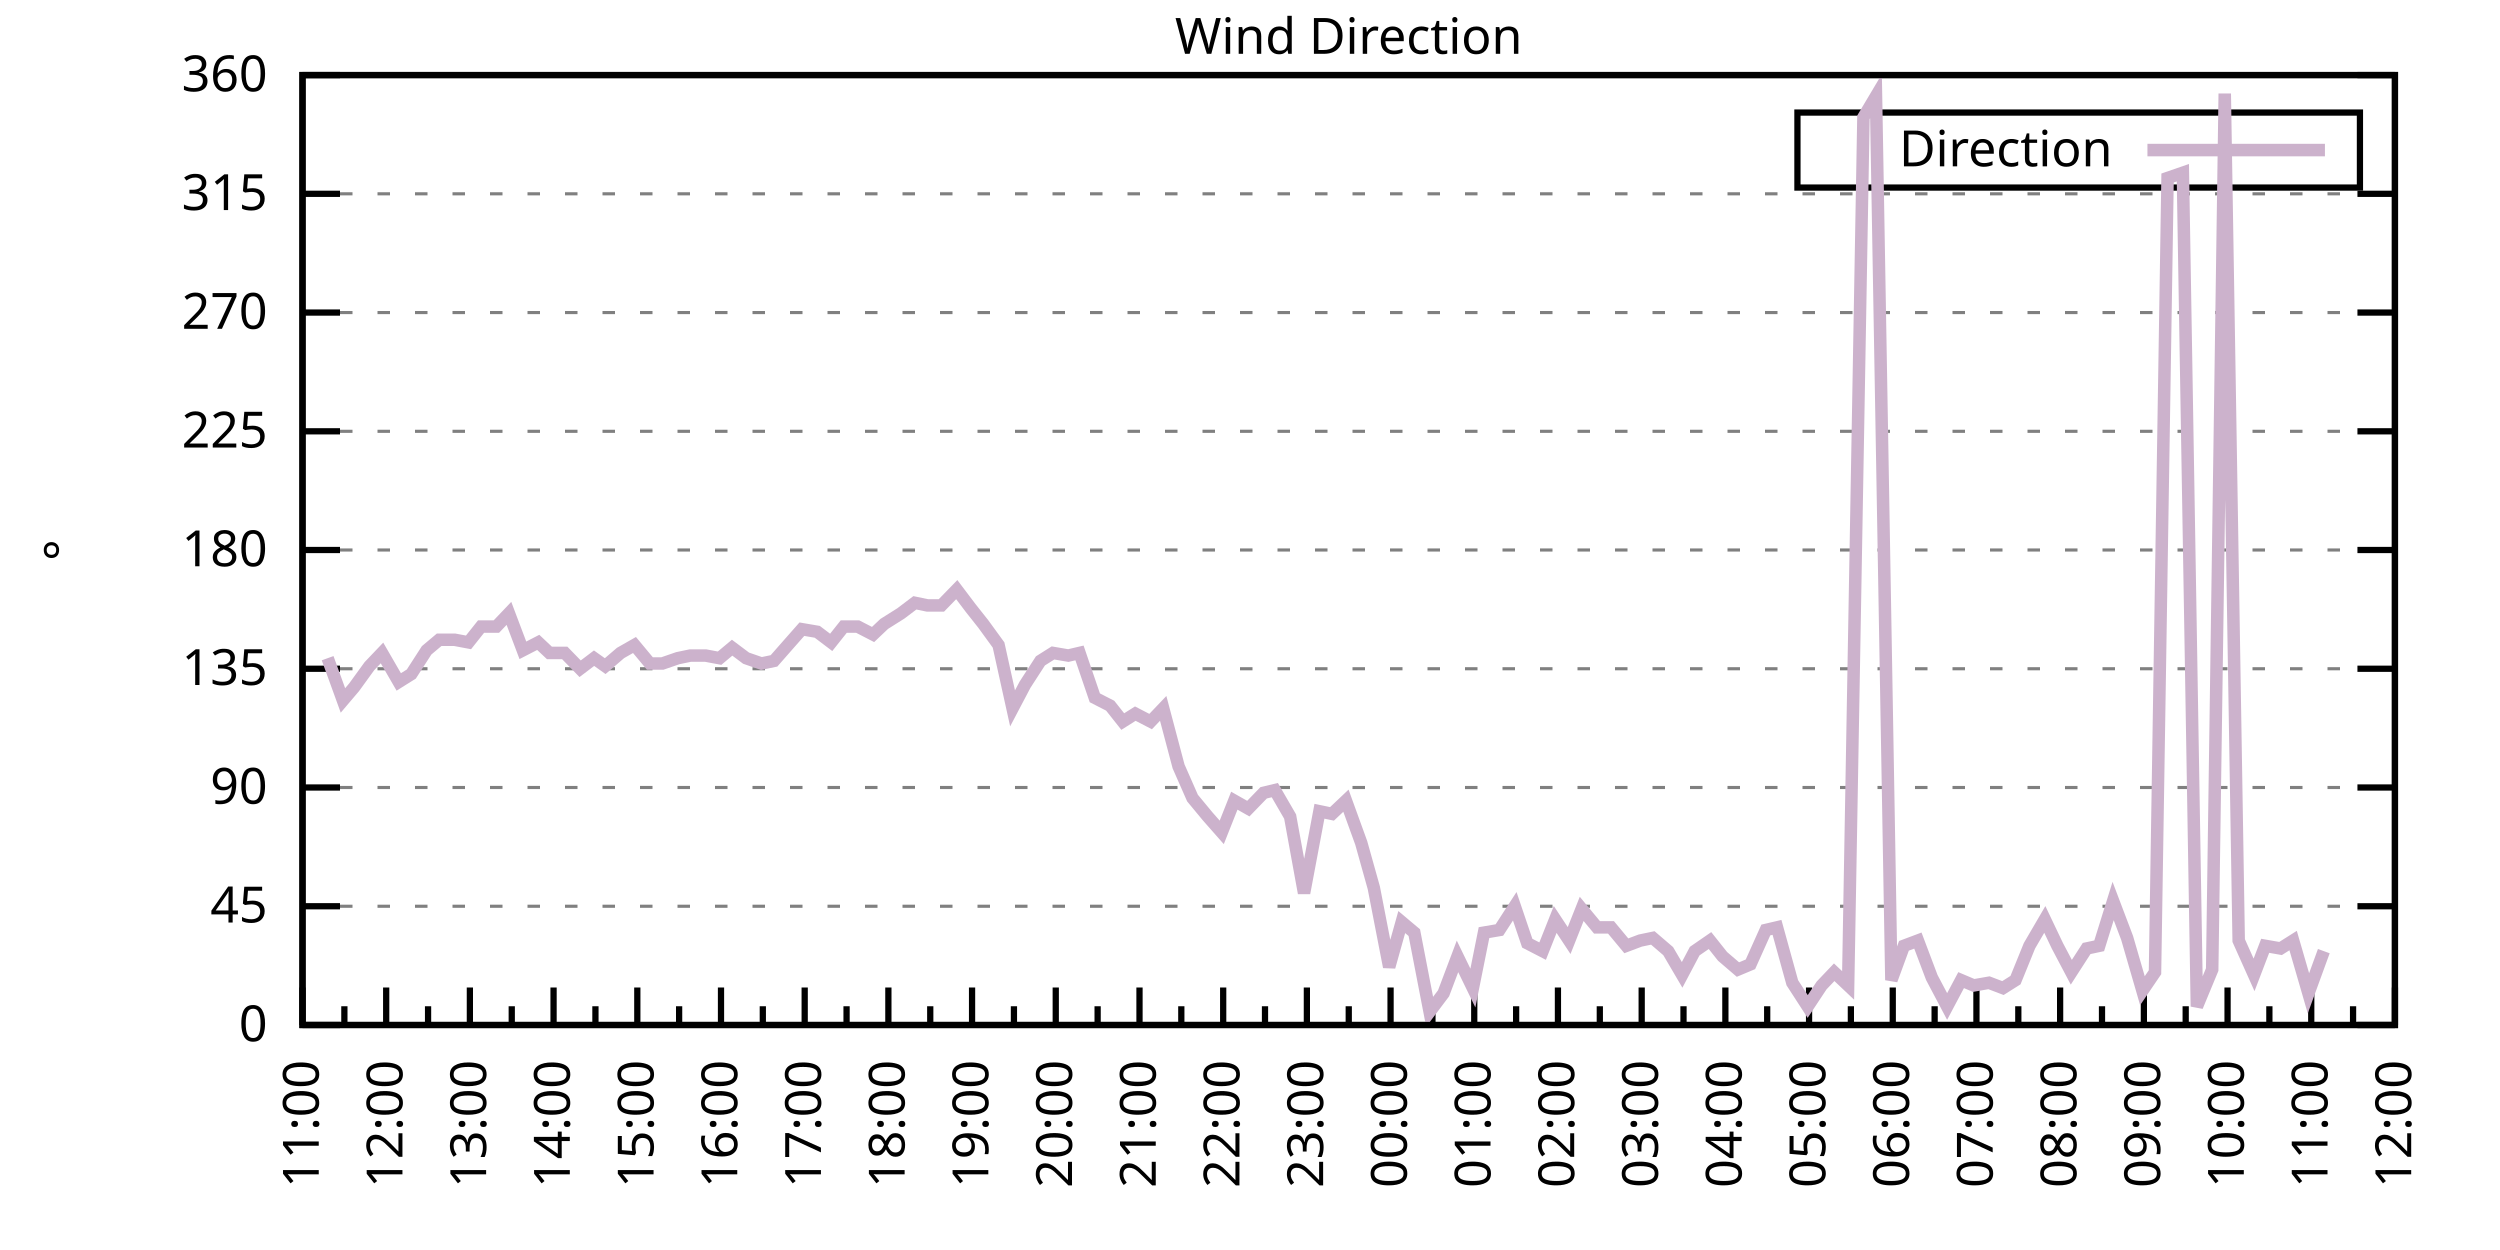
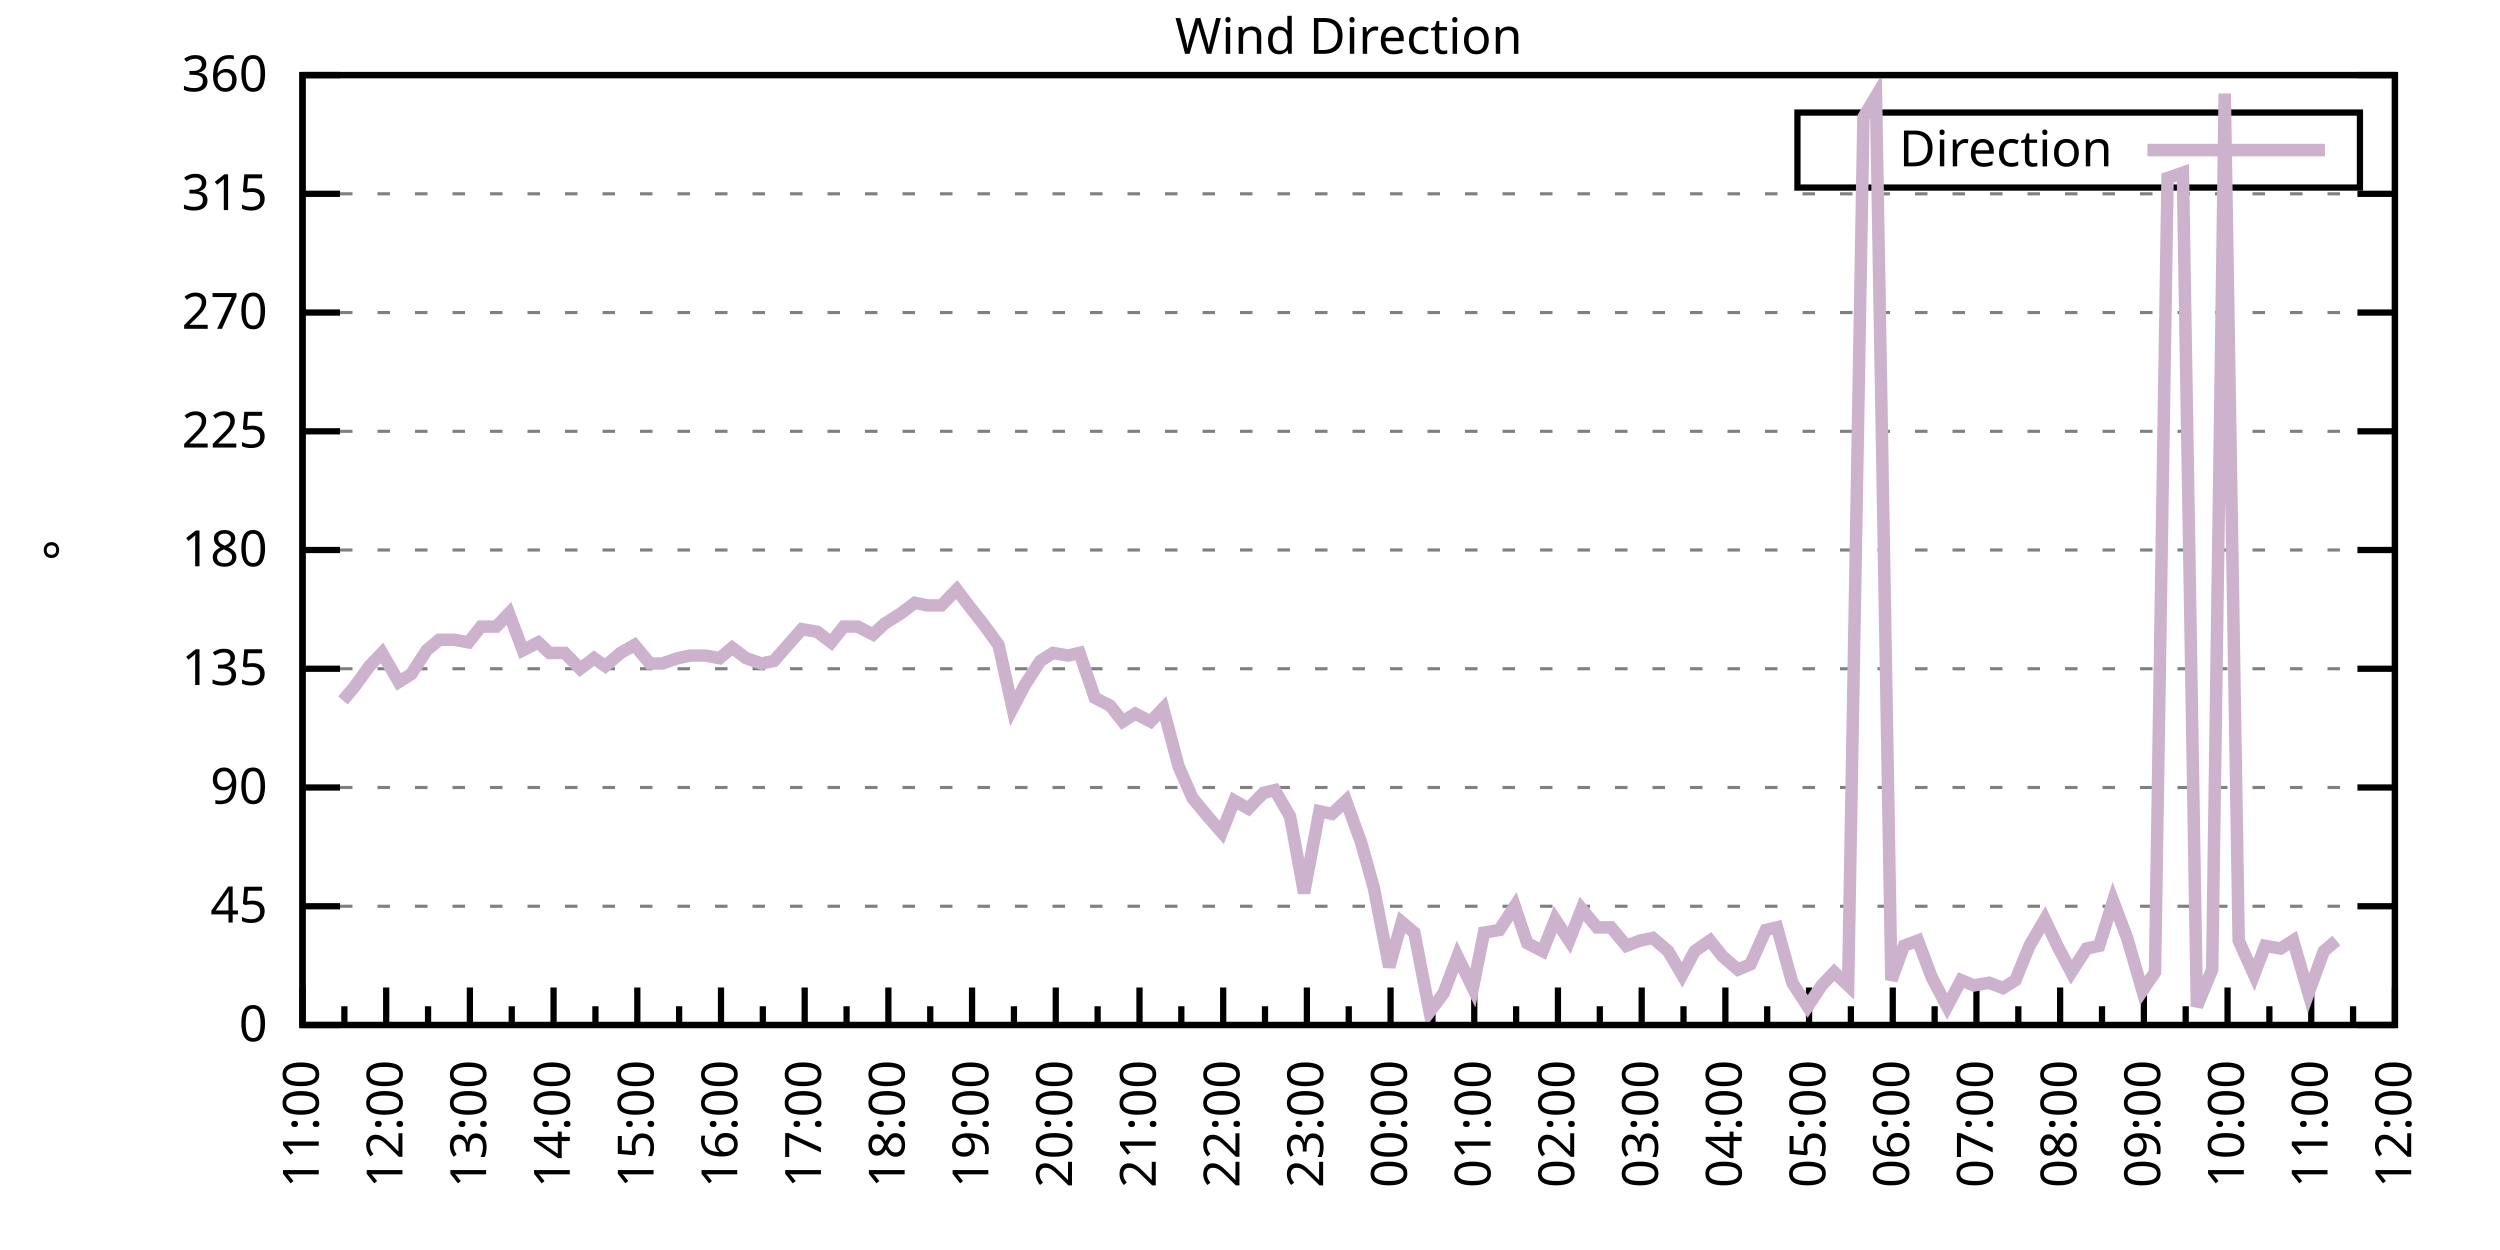
<svg xmlns="http://www.w3.org/2000/svg" xmlns:xlink="http://www.w3.org/1999/xlink" width="400" height="200" viewBox="0 0 400 200">
  <g id="gnuplot_canvas">
    <rect x="0" y="0" width="400" height="200" fill="none" />
    <defs>
      <circle id="gpDot" r="0.5" stroke-width="0.5" stroke="currentColor" />
      <path id="gpPt0" stroke-width="0.333" stroke="currentColor" d="M-1,0 h2 M0,-1 v2" />
      <path id="gpPt1" stroke-width="0.333" stroke="currentColor" d="M-1,-1 L1,1 M1,-1 L-1,1" />
      <path id="gpPt2" stroke-width="0.333" stroke="currentColor" d="M-1,0 L1,0 M0,-1 L0,1 M-1,-1 L1,1 M-1,1 L1,-1" />
      <rect id="gpPt3" stroke-width="0.333" stroke="currentColor" x="-1" y="-1" width="2" height="2" />
      <rect id="gpPt4" stroke-width="0.333" stroke="currentColor" fill="currentColor" x="-1" y="-1" width="2" height="2" />
      <circle id="gpPt5" stroke-width="0.333" stroke="currentColor" cx="0" cy="0" r="1" />
      <use xlink:href="#gpPt5" id="gpPt6" fill="currentColor" stroke="none" />
      <path id="gpPt7" stroke-width="0.333" stroke="currentColor" d="M0,-1.33 L-1.33,0.67 L1.33,0.67 z" />
      <use xlink:href="#gpPt7" id="gpPt8" fill="currentColor" stroke="none" />
      <use xlink:href="#gpPt7" id="gpPt9" stroke="currentColor" transform="rotate(180)" />
      <use xlink:href="#gpPt9" id="gpPt10" fill="currentColor" stroke="none" />
      <use xlink:href="#gpPt3" id="gpPt11" stroke="currentColor" transform="rotate(45)" />
      <use xlink:href="#gpPt11" id="gpPt12" fill="currentColor" stroke="none" />
      <path id="gpPt13" stroke-width="0.333" stroke="currentColor" d="M0,1.330 L1.265,0.411 L0.782,-1.067 L-0.782,-1.076 L-1.265,0.411 z" />
      <use xlink:href="#gpPt13" id="gpPt14" fill="currentColor" stroke="none" />
      <filter id="textbox" filterUnits="objectBoundingBox" x="0" y="0" height="1" width="1">
        <feFlood flood-color="white" flood-opacity="1" result="bgnd" />
        <feComposite in="SourceGraphic" in2="bgnd" operator="atop" />
      </filter>
      <filter id="greybox" filterUnits="objectBoundingBox" x="0" y="0" height="1" width="1">
        <feFlood flood-color="lightgrey" flood-opacity="1" result="grey" />
        <feComposite in="SourceGraphic" in2="grey" operator="atop" />
      </filter>
    </defs>
    <g fill="none" color="white" stroke="currentColor" stroke-width="1.00" stroke-linecap="butt" stroke-linejoin="miter">
</g>
    <g fill="none" color="black" stroke="currentColor" stroke-width="1.00" stroke-linecap="butt" stroke-linejoin="miter">
      <g stroke="none" shape-rendering="crispEdges">
        <polygon fill="rgb(255, 255, 255)" points="48.40,164.00 383.18,164.00 383.18,12.02 48.40,12.02 " />
      </g>
    </g>
    <g fill="none" color="black" stroke="currentColor" stroke-width="1.00" stroke-linecap="butt" stroke-linejoin="miter">
</g>
    <g fill="none" color="black" stroke="black" stroke-width="0.50" stroke-linecap="butt" stroke-linejoin="miter">
</g>
    <g fill="none" color="gray" stroke="currentColor" stroke-width="0.50" stroke-linecap="butt" stroke-linejoin="miter">
      <path stroke="gray" stroke-dasharray="2,4" class="gridline" d="M48.40,164.00 L383.19,164.00  " />
    </g>
    <g fill="none" color="gray" stroke="gray" stroke-width="1.00" stroke-linecap="butt" stroke-linejoin="miter">
</g>
    <g fill="none" color="black" stroke="currentColor" stroke-width="1.00" stroke-linecap="butt" stroke-linejoin="miter">
      <path stroke="black" d="M48.40,164.00 L54.40,164.00 M383.19,164.00 L377.19,164.00  " />
      <g transform="translate(42.80,166.60)" stroke="none" fill="black" font-family="Sans" font-size="8.00" text-anchor="end">
        <text>
          <tspan font-family="Sans"> 0</tspan>
        </text>
      </g>
    </g>
    <g fill="none" color="black" stroke="currentColor" stroke-width="1.00" stroke-linecap="butt" stroke-linejoin="miter">
</g>
    <g fill="none" color="black" stroke="black" stroke-width="0.50" stroke-linecap="butt" stroke-linejoin="miter">
</g>
    <g fill="none" color="gray" stroke="currentColor" stroke-width="0.50" stroke-linecap="butt" stroke-linejoin="miter">
      <path stroke="gray" stroke-dasharray="2,4" class="gridline" d="M48.40,145.00 L383.19,145.00  " />
    </g>
    <g fill="none" color="gray" stroke="gray" stroke-width="1.00" stroke-linecap="butt" stroke-linejoin="miter">
</g>
    <g fill="none" color="black" stroke="currentColor" stroke-width="1.00" stroke-linecap="butt" stroke-linejoin="miter">
      <path stroke="black" d="M48.40,145.00 L54.40,145.00 M383.19,145.00 L377.19,145.00  " />
      <g transform="translate(42.80,147.60)" stroke="none" fill="black" font-family="Sans" font-size="8.00" text-anchor="end">
        <text>
          <tspan font-family="Sans"> 45</tspan>
        </text>
      </g>
    </g>
    <g fill="none" color="black" stroke="currentColor" stroke-width="1.00" stroke-linecap="butt" stroke-linejoin="miter">
</g>
    <g fill="none" color="black" stroke="black" stroke-width="0.50" stroke-linecap="butt" stroke-linejoin="miter">
</g>
    <g fill="none" color="gray" stroke="currentColor" stroke-width="0.50" stroke-linecap="butt" stroke-linejoin="miter">
      <path stroke="gray" stroke-dasharray="2,4" class="gridline" d="M48.40,126.00 L383.19,126.00  " />
    </g>
    <g fill="none" color="gray" stroke="gray" stroke-width="1.00" stroke-linecap="butt" stroke-linejoin="miter">
</g>
    <g fill="none" color="black" stroke="currentColor" stroke-width="1.00" stroke-linecap="butt" stroke-linejoin="miter">
      <path stroke="black" d="M48.40,126.00 L54.40,126.00 M383.19,126.00 L377.19,126.00  " />
      <g transform="translate(42.80,128.60)" stroke="none" fill="black" font-family="Sans" font-size="8.00" text-anchor="end">
        <text>
          <tspan font-family="Sans"> 90</tspan>
        </text>
      </g>
    </g>
    <g fill="none" color="black" stroke="currentColor" stroke-width="1.00" stroke-linecap="butt" stroke-linejoin="miter">
</g>
    <g fill="none" color="black" stroke="black" stroke-width="0.50" stroke-linecap="butt" stroke-linejoin="miter">
</g>
    <g fill="none" color="gray" stroke="currentColor" stroke-width="0.50" stroke-linecap="butt" stroke-linejoin="miter">
      <path stroke="gray" stroke-dasharray="2,4" class="gridline" d="M48.40,107.00 L383.19,107.00  " />
    </g>
    <g fill="none" color="gray" stroke="gray" stroke-width="1.00" stroke-linecap="butt" stroke-linejoin="miter">
</g>
    <g fill="none" color="black" stroke="currentColor" stroke-width="1.00" stroke-linecap="butt" stroke-linejoin="miter">
      <path stroke="black" d="M48.40,107.00 L54.40,107.00 M383.19,107.00 L377.19,107.00  " />
      <g transform="translate(42.80,109.60)" stroke="none" fill="black" font-family="Sans" font-size="8.00" text-anchor="end">
        <text>
          <tspan font-family="Sans"> 135</tspan>
        </text>
      </g>
    </g>
    <g fill="none" color="black" stroke="currentColor" stroke-width="1.00" stroke-linecap="butt" stroke-linejoin="miter">
</g>
    <g fill="none" color="black" stroke="black" stroke-width="0.50" stroke-linecap="butt" stroke-linejoin="miter">
</g>
    <g fill="none" color="gray" stroke="currentColor" stroke-width="0.50" stroke-linecap="butt" stroke-linejoin="miter">
      <path stroke="gray" stroke-dasharray="2,4" class="gridline" d="M48.40,88.00 L383.19,88.00  " />
    </g>
    <g fill="none" color="gray" stroke="gray" stroke-width="1.00" stroke-linecap="butt" stroke-linejoin="miter">
</g>
    <g fill="none" color="black" stroke="currentColor" stroke-width="1.00" stroke-linecap="butt" stroke-linejoin="miter">
      <path stroke="black" d="M48.40,88.00 L54.40,88.00 M383.19,88.00 L377.19,88.00  " />
      <g transform="translate(42.80,90.60)" stroke="none" fill="black" font-family="Sans" font-size="8.00" text-anchor="end">
        <text>
          <tspan font-family="Sans"> 180</tspan>
        </text>
      </g>
    </g>
    <g fill="none" color="black" stroke="currentColor" stroke-width="1.00" stroke-linecap="butt" stroke-linejoin="miter">
</g>
    <g fill="none" color="black" stroke="black" stroke-width="0.50" stroke-linecap="butt" stroke-linejoin="miter">
</g>
    <g fill="none" color="gray" stroke="currentColor" stroke-width="0.50" stroke-linecap="butt" stroke-linejoin="miter">
      <path stroke="gray" stroke-dasharray="2,4" class="gridline" d="M48.40,69.01 L383.19,69.01  " />
    </g>
    <g fill="none" color="gray" stroke="gray" stroke-width="1.00" stroke-linecap="butt" stroke-linejoin="miter">
</g>
    <g fill="none" color="black" stroke="currentColor" stroke-width="1.00" stroke-linecap="butt" stroke-linejoin="miter">
      <path stroke="black" d="M48.40,69.01 L54.40,69.01 M383.19,69.01 L377.19,69.01  " />
      <g transform="translate(42.80,71.61)" stroke="none" fill="black" font-family="Sans" font-size="8.00" text-anchor="end">
        <text>
          <tspan font-family="Sans"> 225</tspan>
        </text>
      </g>
    </g>
    <g fill="none" color="black" stroke="currentColor" stroke-width="1.00" stroke-linecap="butt" stroke-linejoin="miter">
</g>
    <g fill="none" color="black" stroke="black" stroke-width="0.50" stroke-linecap="butt" stroke-linejoin="miter">
</g>
    <g fill="none" color="gray" stroke="currentColor" stroke-width="0.50" stroke-linecap="butt" stroke-linejoin="miter">
      <path stroke="gray" stroke-dasharray="2,4" class="gridline" d="M48.40,50.01 L383.19,50.01  " />
    </g>
    <g fill="none" color="gray" stroke="gray" stroke-width="1.00" stroke-linecap="butt" stroke-linejoin="miter">
</g>
    <g fill="none" color="black" stroke="currentColor" stroke-width="1.00" stroke-linecap="butt" stroke-linejoin="miter">
      <path stroke="black" d="M48.40,50.01 L54.40,50.01 M383.19,50.01 L377.19,50.01  " />
      <g transform="translate(42.80,52.61)" stroke="none" fill="black" font-family="Sans" font-size="8.00" text-anchor="end">
        <text>
          <tspan font-family="Sans"> 270</tspan>
        </text>
      </g>
    </g>
    <g fill="none" color="black" stroke="currentColor" stroke-width="1.00" stroke-linecap="butt" stroke-linejoin="miter">
</g>
    <g fill="none" color="black" stroke="black" stroke-width="0.50" stroke-linecap="butt" stroke-linejoin="miter">
</g>
    <g fill="none" color="gray" stroke="currentColor" stroke-width="0.50" stroke-linecap="butt" stroke-linejoin="miter">
      <path stroke="gray" stroke-dasharray="2,4" class="gridline" d="M48.40,31.01 L383.19,31.01  " />
    </g>
    <g fill="none" color="gray" stroke="gray" stroke-width="1.00" stroke-linecap="butt" stroke-linejoin="miter">
</g>
    <g fill="none" color="black" stroke="currentColor" stroke-width="1.00" stroke-linecap="butt" stroke-linejoin="miter">
      <path stroke="black" d="M48.40,31.01 L54.40,31.01 M383.19,31.01 L377.19,31.01  " />
      <g transform="translate(42.80,33.61)" stroke="none" fill="black" font-family="Sans" font-size="8.00" text-anchor="end">
        <text>
          <tspan font-family="Sans"> 315</tspan>
        </text>
      </g>
    </g>
    <g fill="none" color="black" stroke="currentColor" stroke-width="1.00" stroke-linecap="butt" stroke-linejoin="miter">
</g>
    <g fill="none" color="black" stroke="black" stroke-width="0.50" stroke-linecap="butt" stroke-linejoin="miter">
</g>
    <g fill="none" color="gray" stroke="currentColor" stroke-width="0.50" stroke-linecap="butt" stroke-linejoin="miter">
      <path stroke="gray" stroke-dasharray="2,4" class="gridline" d="M48.40,12.01 L383.19,12.01  " />
    </g>
    <g fill="none" color="gray" stroke="gray" stroke-width="1.00" stroke-linecap="butt" stroke-linejoin="miter">
</g>
    <g fill="none" color="black" stroke="currentColor" stroke-width="1.00" stroke-linecap="butt" stroke-linejoin="miter">
      <path stroke="black" d="M48.40,12.01 L54.40,12.01 M383.19,12.01 L377.19,12.01  " />
      <g transform="translate(42.80,14.61)" stroke="none" fill="black" font-family="Sans" font-size="8.00" text-anchor="end">
        <text>
          <tspan font-family="Sans"> 360</tspan>
        </text>
      </g>
    </g>
    <g fill="none" color="black" stroke="currentColor" stroke-width="1.00" stroke-linecap="butt" stroke-linejoin="miter">
      <path stroke="black" d="M48.40,164.00 L48.40,158.00  " />
      <g transform="translate(51.00,169.60) rotate(270)" stroke="none" fill="black" font-family="Sans" font-size="8.00" text-anchor="end">
        <text>
          <tspan font-family="Sans">11:00</tspan>
        </text>
      </g>
    </g>
    <g fill="none" color="black" stroke="currentColor" stroke-width="1.00" stroke-linecap="butt" stroke-linejoin="miter">
      <path stroke="black" d="M55.10,164.00 L55.10,161.00 M61.79,164.00 L61.79,158.00  " />
      <g transform="translate(64.39,169.60) rotate(270)" stroke="none" fill="black" font-family="Sans" font-size="8.00" text-anchor="end">
        <text>
          <tspan font-family="Sans">12:00</tspan>
        </text>
      </g>
    </g>
    <g fill="none" color="black" stroke="currentColor" stroke-width="1.00" stroke-linecap="butt" stroke-linejoin="miter">
      <path stroke="black" d="M68.49,164.00 L68.49,161.00 M75.18,164.00 L75.18,158.00  " />
      <g transform="translate(77.78,169.60) rotate(270)" stroke="none" fill="black" font-family="Sans" font-size="8.00" text-anchor="end">
        <text>
          <tspan font-family="Sans">13:00</tspan>
        </text>
      </g>
    </g>
    <g fill="none" color="black" stroke="currentColor" stroke-width="1.00" stroke-linecap="butt" stroke-linejoin="miter">
      <path stroke="black" d="M81.88,164.00 L81.88,161.00 M88.57,164.00 L88.57,158.00  " />
      <g transform="translate(91.17,169.60) rotate(270)" stroke="none" fill="black" font-family="Sans" font-size="8.00" text-anchor="end">
        <text>
          <tspan font-family="Sans">14:00</tspan>
        </text>
      </g>
    </g>
    <g fill="none" color="black" stroke="currentColor" stroke-width="1.00" stroke-linecap="butt" stroke-linejoin="miter">
      <path stroke="black" d="M95.27,164.00 L95.27,161.00 M101.97,164.00 L101.97,158.00  " />
      <g transform="translate(104.57,169.60) rotate(270)" stroke="none" fill="black" font-family="Sans" font-size="8.00" text-anchor="end">
        <text>
          <tspan font-family="Sans">15:00</tspan>
        </text>
      </g>
    </g>
    <g fill="none" color="black" stroke="currentColor" stroke-width="1.00" stroke-linecap="butt" stroke-linejoin="miter">
      <path stroke="black" d="M108.66,164.00 L108.66,161.00 M115.36,164.00 L115.36,158.00  " />
      <g transform="translate(117.96,169.60) rotate(270)" stroke="none" fill="black" font-family="Sans" font-size="8.00" text-anchor="end">
        <text>
          <tspan font-family="Sans">16:00</tspan>
        </text>
      </g>
    </g>
    <g fill="none" color="black" stroke="currentColor" stroke-width="1.00" stroke-linecap="butt" stroke-linejoin="miter">
      <path stroke="black" d="M122.05,164.00 L122.05,161.00 M128.75,164.00 L128.75,158.00  " />
      <g transform="translate(131.35,169.60) rotate(270)" stroke="none" fill="black" font-family="Sans" font-size="8.00" text-anchor="end">
        <text>
          <tspan font-family="Sans">17:00</tspan>
        </text>
      </g>
    </g>
    <g fill="none" color="black" stroke="currentColor" stroke-width="1.00" stroke-linecap="butt" stroke-linejoin="miter">
      <path stroke="black" d="M135.45,164.00 L135.45,161.00 M142.14,164.00 L142.14,158.00  " />
      <g transform="translate(144.74,169.60) rotate(270)" stroke="none" fill="black" font-family="Sans" font-size="8.00" text-anchor="end">
        <text>
          <tspan font-family="Sans">18:00</tspan>
        </text>
      </g>
    </g>
    <g fill="none" color="black" stroke="currentColor" stroke-width="1.00" stroke-linecap="butt" stroke-linejoin="miter">
      <path stroke="black" d="M148.84,164.00 L148.84,161.00 M155.53,164.00 L155.53,158.00  " />
      <g transform="translate(158.13,169.60) rotate(270)" stroke="none" fill="black" font-family="Sans" font-size="8.00" text-anchor="end">
        <text>
          <tspan font-family="Sans">19:00</tspan>
        </text>
      </g>
    </g>
    <g fill="none" color="black" stroke="currentColor" stroke-width="1.00" stroke-linecap="butt" stroke-linejoin="miter">
      <path stroke="black" d="M162.23,164.00 L162.23,161.00 M168.92,164.00 L168.92,158.00  " />
      <g transform="translate(171.52,169.60) rotate(270)" stroke="none" fill="black" font-family="Sans" font-size="8.00" text-anchor="end">
        <text>
          <tspan font-family="Sans">20:00</tspan>
        </text>
      </g>
    </g>
    <g fill="none" color="black" stroke="currentColor" stroke-width="1.00" stroke-linecap="butt" stroke-linejoin="miter">
      <path stroke="black" d="M175.62,164.00 L175.62,161.00 M182.32,164.00 L182.32,158.00  " />
      <g transform="translate(184.92,169.60) rotate(270)" stroke="none" fill="black" font-family="Sans" font-size="8.00" text-anchor="end">
        <text>
          <tspan font-family="Sans">21:00</tspan>
        </text>
      </g>
    </g>
    <g fill="none" color="black" stroke="currentColor" stroke-width="1.00" stroke-linecap="butt" stroke-linejoin="miter">
      <path stroke="black" d="M189.01,164.00 L189.01,161.00 M195.71,164.00 L195.71,158.00  " />
      <g transform="translate(198.31,169.60) rotate(270)" stroke="none" fill="black" font-family="Sans" font-size="8.00" text-anchor="end">
        <text>
          <tspan font-family="Sans">22:00</tspan>
        </text>
      </g>
    </g>
    <g fill="none" color="black" stroke="currentColor" stroke-width="1.00" stroke-linecap="butt" stroke-linejoin="miter">
      <path stroke="black" d="M202.40,164.00 L202.40,161.00 M209.10,164.00 L209.10,158.00  " />
      <g transform="translate(211.70,169.60) rotate(270)" stroke="none" fill="black" font-family="Sans" font-size="8.00" text-anchor="end">
        <text>
          <tspan font-family="Sans">23:00</tspan>
        </text>
      </g>
    </g>
    <g fill="none" color="black" stroke="currentColor" stroke-width="1.00" stroke-linecap="butt" stroke-linejoin="miter">
      <path stroke="black" d="M215.80,164.00 L215.80,161.00 M222.49,164.00 L222.49,158.00  " />
      <g transform="translate(225.09,169.60) rotate(270)" stroke="none" fill="black" font-family="Sans" font-size="8.00" text-anchor="end">
        <text>
          <tspan font-family="Sans">00:00</tspan>
        </text>
      </g>
    </g>
    <g fill="none" color="black" stroke="currentColor" stroke-width="1.00" stroke-linecap="butt" stroke-linejoin="miter">
      <path stroke="black" d="M229.19,164.00 L229.19,161.00 M235.88,164.00 L235.88,158.00  " />
      <g transform="translate(238.48,169.60) rotate(270)" stroke="none" fill="black" font-family="Sans" font-size="8.00" text-anchor="end">
        <text>
          <tspan font-family="Sans">01:00</tspan>
        </text>
      </g>
    </g>
    <g fill="none" color="black" stroke="currentColor" stroke-width="1.00" stroke-linecap="butt" stroke-linejoin="miter">
      <path stroke="black" d="M242.58,164.00 L242.58,161.00 M249.27,164.00 L249.27,158.00  " />
      <g transform="translate(251.87,169.60) rotate(270)" stroke="none" fill="black" font-family="Sans" font-size="8.00" text-anchor="end">
        <text>
          <tspan font-family="Sans">02:00</tspan>
        </text>
      </g>
    </g>
    <g fill="none" color="black" stroke="currentColor" stroke-width="1.00" stroke-linecap="butt" stroke-linejoin="miter">
      <path stroke="black" d="M255.97,164.00 L255.97,161.00 M262.67,164.00 L262.67,158.00  " />
      <g transform="translate(265.27,169.60) rotate(270)" stroke="none" fill="black" font-family="Sans" font-size="8.00" text-anchor="end">
        <text>
          <tspan font-family="Sans">03:00</tspan>
        </text>
      </g>
    </g>
    <g fill="none" color="black" stroke="currentColor" stroke-width="1.00" stroke-linecap="butt" stroke-linejoin="miter">
      <path stroke="black" d="M269.36,164.00 L269.36,161.00 M276.06,164.00 L276.06,158.00  " />
      <g transform="translate(278.66,169.60) rotate(270)" stroke="none" fill="black" font-family="Sans" font-size="8.00" text-anchor="end">
        <text>
          <tspan font-family="Sans">04:00</tspan>
        </text>
      </g>
    </g>
    <g fill="none" color="black" stroke="currentColor" stroke-width="1.00" stroke-linecap="butt" stroke-linejoin="miter">
      <path stroke="black" d="M282.75,164.00 L282.75,161.00 M289.45,164.00 L289.45,158.00  " />
      <g transform="translate(292.05,169.60) rotate(270)" stroke="none" fill="black" font-family="Sans" font-size="8.00" text-anchor="end">
        <text>
          <tspan font-family="Sans">05:00</tspan>
        </text>
      </g>
    </g>
    <g fill="none" color="black" stroke="currentColor" stroke-width="1.00" stroke-linecap="butt" stroke-linejoin="miter">
      <path stroke="black" d="M296.14,164.00 L296.14,161.00 M302.84,164.00 L302.84,158.00  " />
      <g transform="translate(305.44,169.60) rotate(270)" stroke="none" fill="black" font-family="Sans" font-size="8.00" text-anchor="end">
        <text>
          <tspan font-family="Sans">06:00</tspan>
        </text>
      </g>
    </g>
    <g fill="none" color="black" stroke="currentColor" stroke-width="1.00" stroke-linecap="butt" stroke-linejoin="miter">
      <path stroke="black" d="M309.54,164.00 L309.54,161.00 M316.23,164.00 L316.23,158.00  " />
      <g transform="translate(318.83,169.60) rotate(270)" stroke="none" fill="black" font-family="Sans" font-size="8.00" text-anchor="end">
        <text>
          <tspan font-family="Sans">07:00</tspan>
        </text>
      </g>
    </g>
    <g fill="none" color="black" stroke="currentColor" stroke-width="1.00" stroke-linecap="butt" stroke-linejoin="miter">
      <path stroke="black" d="M322.93,164.00 L322.93,161.00 M329.62,164.00 L329.62,158.00  " />
      <g transform="translate(332.22,169.60) rotate(270)" stroke="none" fill="black" font-family="Sans" font-size="8.00" text-anchor="end">
        <text>
          <tspan font-family="Sans">08:00</tspan>
        </text>
      </g>
    </g>
    <g fill="none" color="black" stroke="currentColor" stroke-width="1.00" stroke-linecap="butt" stroke-linejoin="miter">
      <path stroke="black" d="M336.32,164.00 L336.32,161.00 M343.02,164.00 L343.02,158.00  " />
      <g transform="translate(345.62,169.60) rotate(270)" stroke="none" fill="black" font-family="Sans" font-size="8.00" text-anchor="end">
        <text>
          <tspan font-family="Sans">09:00</tspan>
        </text>
      </g>
    </g>
    <g fill="none" color="black" stroke="currentColor" stroke-width="1.00" stroke-linecap="butt" stroke-linejoin="miter">
      <path stroke="black" d="M349.71,164.00 L349.71,161.00 M356.41,164.00 L356.41,158.00  " />
      <g transform="translate(359.01,169.60) rotate(270)" stroke="none" fill="black" font-family="Sans" font-size="8.00" text-anchor="end">
        <text>
          <tspan font-family="Sans">10:00</tspan>
        </text>
      </g>
    </g>
    <g fill="none" color="black" stroke="currentColor" stroke-width="1.00" stroke-linecap="butt" stroke-linejoin="miter">
      <path stroke="black" d="M363.10,164.00 L363.10,161.00 M369.80,164.00 L369.80,158.00  " />
      <g transform="translate(372.40,169.60) rotate(270)" stroke="none" fill="black" font-family="Sans" font-size="8.00" text-anchor="end">
        <text>
          <tspan font-family="Sans">11:00</tspan>
        </text>
      </g>
    </g>
    <g fill="none" color="black" stroke="currentColor" stroke-width="1.00" stroke-linecap="butt" stroke-linejoin="miter">
      <path stroke="black" d="M376.49,164.00 L376.49,161.00 M383.19,164.00 L383.19,158.00  " />
      <g transform="translate(385.79,169.60) rotate(270)" stroke="none" fill="black" font-family="Sans" font-size="8.00" text-anchor="end">
        <text>
          <tspan font-family="Sans">12:00</tspan>
        </text>
      </g>
    </g>
    <g fill="none" color="black" stroke="currentColor" stroke-width="1.00" stroke-linecap="butt" stroke-linejoin="miter">
</g>
    <g fill="none" color="black" stroke="currentColor" stroke-width="1.00" stroke-linecap="butt" stroke-linejoin="miter">
      <path stroke="black" d="M48.40,12.01 L48.40,164.00 L383.19,164.00 L383.19,12.01 L48.40,12.01 Z  " />
    </g>
    <g fill="none" color="black" stroke="currentColor" stroke-width="1.00" stroke-linecap="butt" stroke-linejoin="miter">
      <g transform="translate(12.80,88.01) rotate(270)" stroke="none" fill="black" font-family="Sans" font-size="8.00" text-anchor="middle">
        <text>
          <tspan font-family="Sans">°</tspan>
        </text>
      </g>
    </g>
    <g fill="none" color="black" stroke="currentColor" stroke-width="1.00" stroke-linecap="butt" stroke-linejoin="miter">
</g>
    <g fill="none" color="black" stroke="currentColor" stroke-width="1.00" stroke-linecap="butt" stroke-linejoin="miter">
      <path stroke="black" d="M287.59,30.01 L287.59,18.01 L377.59,18.01 L377.59,30.01 L287.59,30.01 Z  " />
    </g>
    <g id="Wind_direction_plot_1">
      <g fill="none" color="white" stroke="black" stroke-width="2.00" stroke-linecap="butt" stroke-linejoin="miter">
</g>
      <g fill="none" color="black" stroke="currentColor" stroke-width="2.00" stroke-linecap="butt" stroke-linejoin="miter">
        <g transform="translate(337.99,26.61)" stroke="none" fill="black" font-family="Sans" font-size="8.00" text-anchor="end">
          <text>
            <tspan font-family="Sans">Direction</tspan>
          </text>
        </g>
      </g>
      <g fill="none" color="black" stroke="currentColor" stroke-width="2.00" stroke-linecap="butt" stroke-linejoin="miter">
-         <path stroke="rgb(204, 178, 204)" d="M343.59,24.01 L371.99,24.01 M52.42,105.31 L54.87,112.07 L56.66,109.96 L59.11,106.58 L61.12,104.47 L63.80,109.11   L65.81,107.85 L68.26,104.05 L70.27,102.36 L72.73,102.36 L74.96,102.78 L76.97,100.25 L79.42,100.25 L81.43,98.14   L83.66,104.05 L86.12,102.78 L87.91,104.47 L90.36,104.47 L92.82,107.00 L95.05,105.31 L96.83,106.58 L99.29,104.47   L101.52,103.20 L103.98,106.16 L105.98,106.16 L108.44,105.31 L110.45,104.89 L112.90,104.89 L115.13,105.31 L117.14,103.63   L119.38,105.31 L121.83,106.16 L123.84,105.74 L126.07,103.20 L128.30,100.67 L130.76,101.09 L132.99,102.78 L135.00,100.25   L137.23,100.25 L139.69,101.52 L141.47,99.83 L144.15,98.14 L146.38,96.45 L148.39,96.87 L150.62,96.87 L153.08,94.34   L155.31,97.29 L157.32,99.83 L159.77,103.20 L162.01,113.34 L164.01,109.54 L166.47,105.74 L168.48,104.47 L170.93,104.89   L172.72,104.47 L175.17,111.65 L177.63,112.91 L179.64,115.45 L181.65,114.18 L184.10,115.45 L186.11,113.34 L188.57,122.62   L190.80,127.69 L193.25,130.65 L195.48,133.18 L197.49,128.11 L199.73,129.38 L202.18,126.85 L203.97,126.42 L206.42,130.65   L208.65,142.89 L211.11,129.80 L213.12,130.22 L215.35,128.11 L217.80,134.87 L219.81,142.05 L222.27,154.71 L224.28,147.53   L226.29,149.22 L228.74,161.89 L230.97,158.93 L233.20,153.02 L235.66,158.09 L237.44,149.22 L239.90,148.80 L242.36,145.00   L244.36,150.91 L246.82,152.18 L248.83,147.11 L251.06,150.49 L253.07,145.42 L255.52,148.38 L257.76,148.38 L260.21,151.33   L262.44,150.49 L264.45,150.07 L266.91,152.18 L269.14,155.98 L271.15,152.18 L273.60,150.49 L275.61,153.02 L278.07,155.13   L280.07,154.29 L282.53,148.80 L284.32,148.38 L286.77,157.24 L289.23,161.04 L291.46,157.67 L293.47,155.56 L295.70,157.67   L298.15,18.77 L300.16,15.39 L302.62,156.82 L304.63,151.33 L306.86,150.49 L309.09,156.40 L311.54,161.04 L313.78,156.82   L315.79,157.67 L318.24,157.24 L320.47,158.09 L322.48,156.82 L324.71,151.33 L327.17,147.11 L329.18,151.33 L331.41,155.56   L333.86,151.76 L335.87,151.33 L338.10,144.16 L340.34,150.07 L342.79,158.51 L344.80,155.56 L346.81,28.48 L349.26,27.63   L351.50,161.04 L353.95,155.13 L355.96,14.97 L358.19,150.49 L360.65,155.98 L362.43,151.33 L364.89,151.76 L366.90,150.49   L369.35,158.93 L371.81,152.18  " />
+         <path stroke="rgb(204, 178, 204)" d="M343.59,24.01 L371.99,24.01 M54.87,112.07 L56.66,109.96 L59.11,106.58 L61.12,104.47 L63.80,109.11 L65.81,107.85   L68.26,104.05 L70.27,102.36 L72.73,102.36 L74.96,102.78 L76.97,100.25 L79.42,100.25 L81.43,98.14 L83.66,104.05   L86.12,102.78 L87.91,104.47 L90.36,104.47 L92.82,107.00 L95.05,105.31 L96.83,106.58 L99.29,104.47 L101.52,103.20   L103.98,106.16 L105.98,106.16 L108.44,105.31 L110.45,104.89 L112.90,104.89 L115.13,105.31 L117.14,103.63 L119.38,105.31   L121.83,106.16 L123.84,105.74 L126.07,103.20 L128.30,100.67 L130.76,101.09 L132.99,102.78 L135.00,100.25 L137.23,100.25   L139.69,101.52 L141.47,99.83 L144.15,98.14 L146.38,96.45 L148.39,96.87 L150.62,96.87 L153.08,94.34 L155.31,97.29   L157.32,99.83 L159.77,103.20 L162.01,113.34 L164.01,109.54 L166.47,105.74 L168.48,104.47 L170.93,104.89 L172.72,104.47   L175.17,111.65 L177.63,112.91 L179.64,115.45 L181.65,114.18 L184.10,115.45 L186.11,113.34 L188.57,122.62 L190.80,127.69   L193.25,130.65 L195.48,133.18 L197.49,128.11 L199.73,129.38 L202.18,126.85 L203.97,126.42 L206.42,130.65 L208.65,142.89   L211.11,129.80 L213.12,130.22 L215.35,128.11 L217.80,134.87 L219.81,142.05 L222.27,154.71 L224.28,147.53 L226.29,149.22   L228.74,161.89 L230.97,158.93 L233.20,153.02 L235.66,158.09 L237.44,149.22 L239.90,148.80 L242.36,145.00 L244.36,150.91   L246.82,152.18 L248.83,147.11 L251.06,150.49 L253.07,145.42 L255.52,148.38 L257.76,148.38 L260.21,151.33 L262.44,150.49   L264.45,150.07 L266.91,152.18 L269.14,155.98 L271.15,152.18 L273.60,150.49 L275.61,153.02 L278.07,155.13 L280.07,154.29   L282.53,148.80 L284.32,148.38 L286.77,157.24 L289.23,161.04 L291.46,157.67 L293.47,155.56 L295.70,157.67 L298.15,18.77   L300.16,15.39 L302.62,156.82 L304.63,151.33 L306.86,150.49 L309.09,156.40 L311.54,161.04 L313.78,156.82 L315.79,157.67   L318.24,157.24 L320.47,158.09 L322.48,156.82 L324.71,151.33 L327.17,147.11 L329.18,151.33 L331.41,155.56 L333.86,151.76   L335.87,151.33 L338.10,144.16 L340.34,150.07 L342.79,158.51 L344.80,155.56 L346.81,28.48 L349.26,27.63 L351.50,161.04   L353.95,155.13 L355.96,14.97 L358.19,150.49 L360.65,155.98 L362.43,151.33 L364.89,151.76 L366.90,150.49 L369.35,158.93   L371.81,152.18 L373.82,150.49  " />
      </g>
    </g>
    <g fill="none" color="black" stroke="currentColor" stroke-width="2.00" stroke-linecap="butt" stroke-linejoin="miter">
</g>
    <g fill="none" color="black" stroke="black" stroke-width="1.00" stroke-linecap="butt" stroke-linejoin="miter">
</g>
    <g fill="none" color="black" stroke="currentColor" stroke-width="1.00" stroke-linecap="butt" stroke-linejoin="miter">
      <path stroke="black" d="M48.40,12.01 L48.40,164.00 L383.19,164.00 L383.19,12.01 L48.40,12.01 Z  " />
    </g>
    <g fill="none" color="black" stroke="currentColor" stroke-width="1.00" stroke-linecap="butt" stroke-linejoin="miter">
      <g transform="translate(215.79,8.61)" stroke="none" fill="black" font-family="Sans" font-size="8.00" text-anchor="middle">
        <text>
          <tspan font-family="Sans">Wind Direction</tspan>
        </text>
      </g>
    </g>
    <g fill="none" color="black" stroke="currentColor" stroke-width="1.00" stroke-linecap="butt" stroke-linejoin="miter">
</g>
  </g>
</svg>
